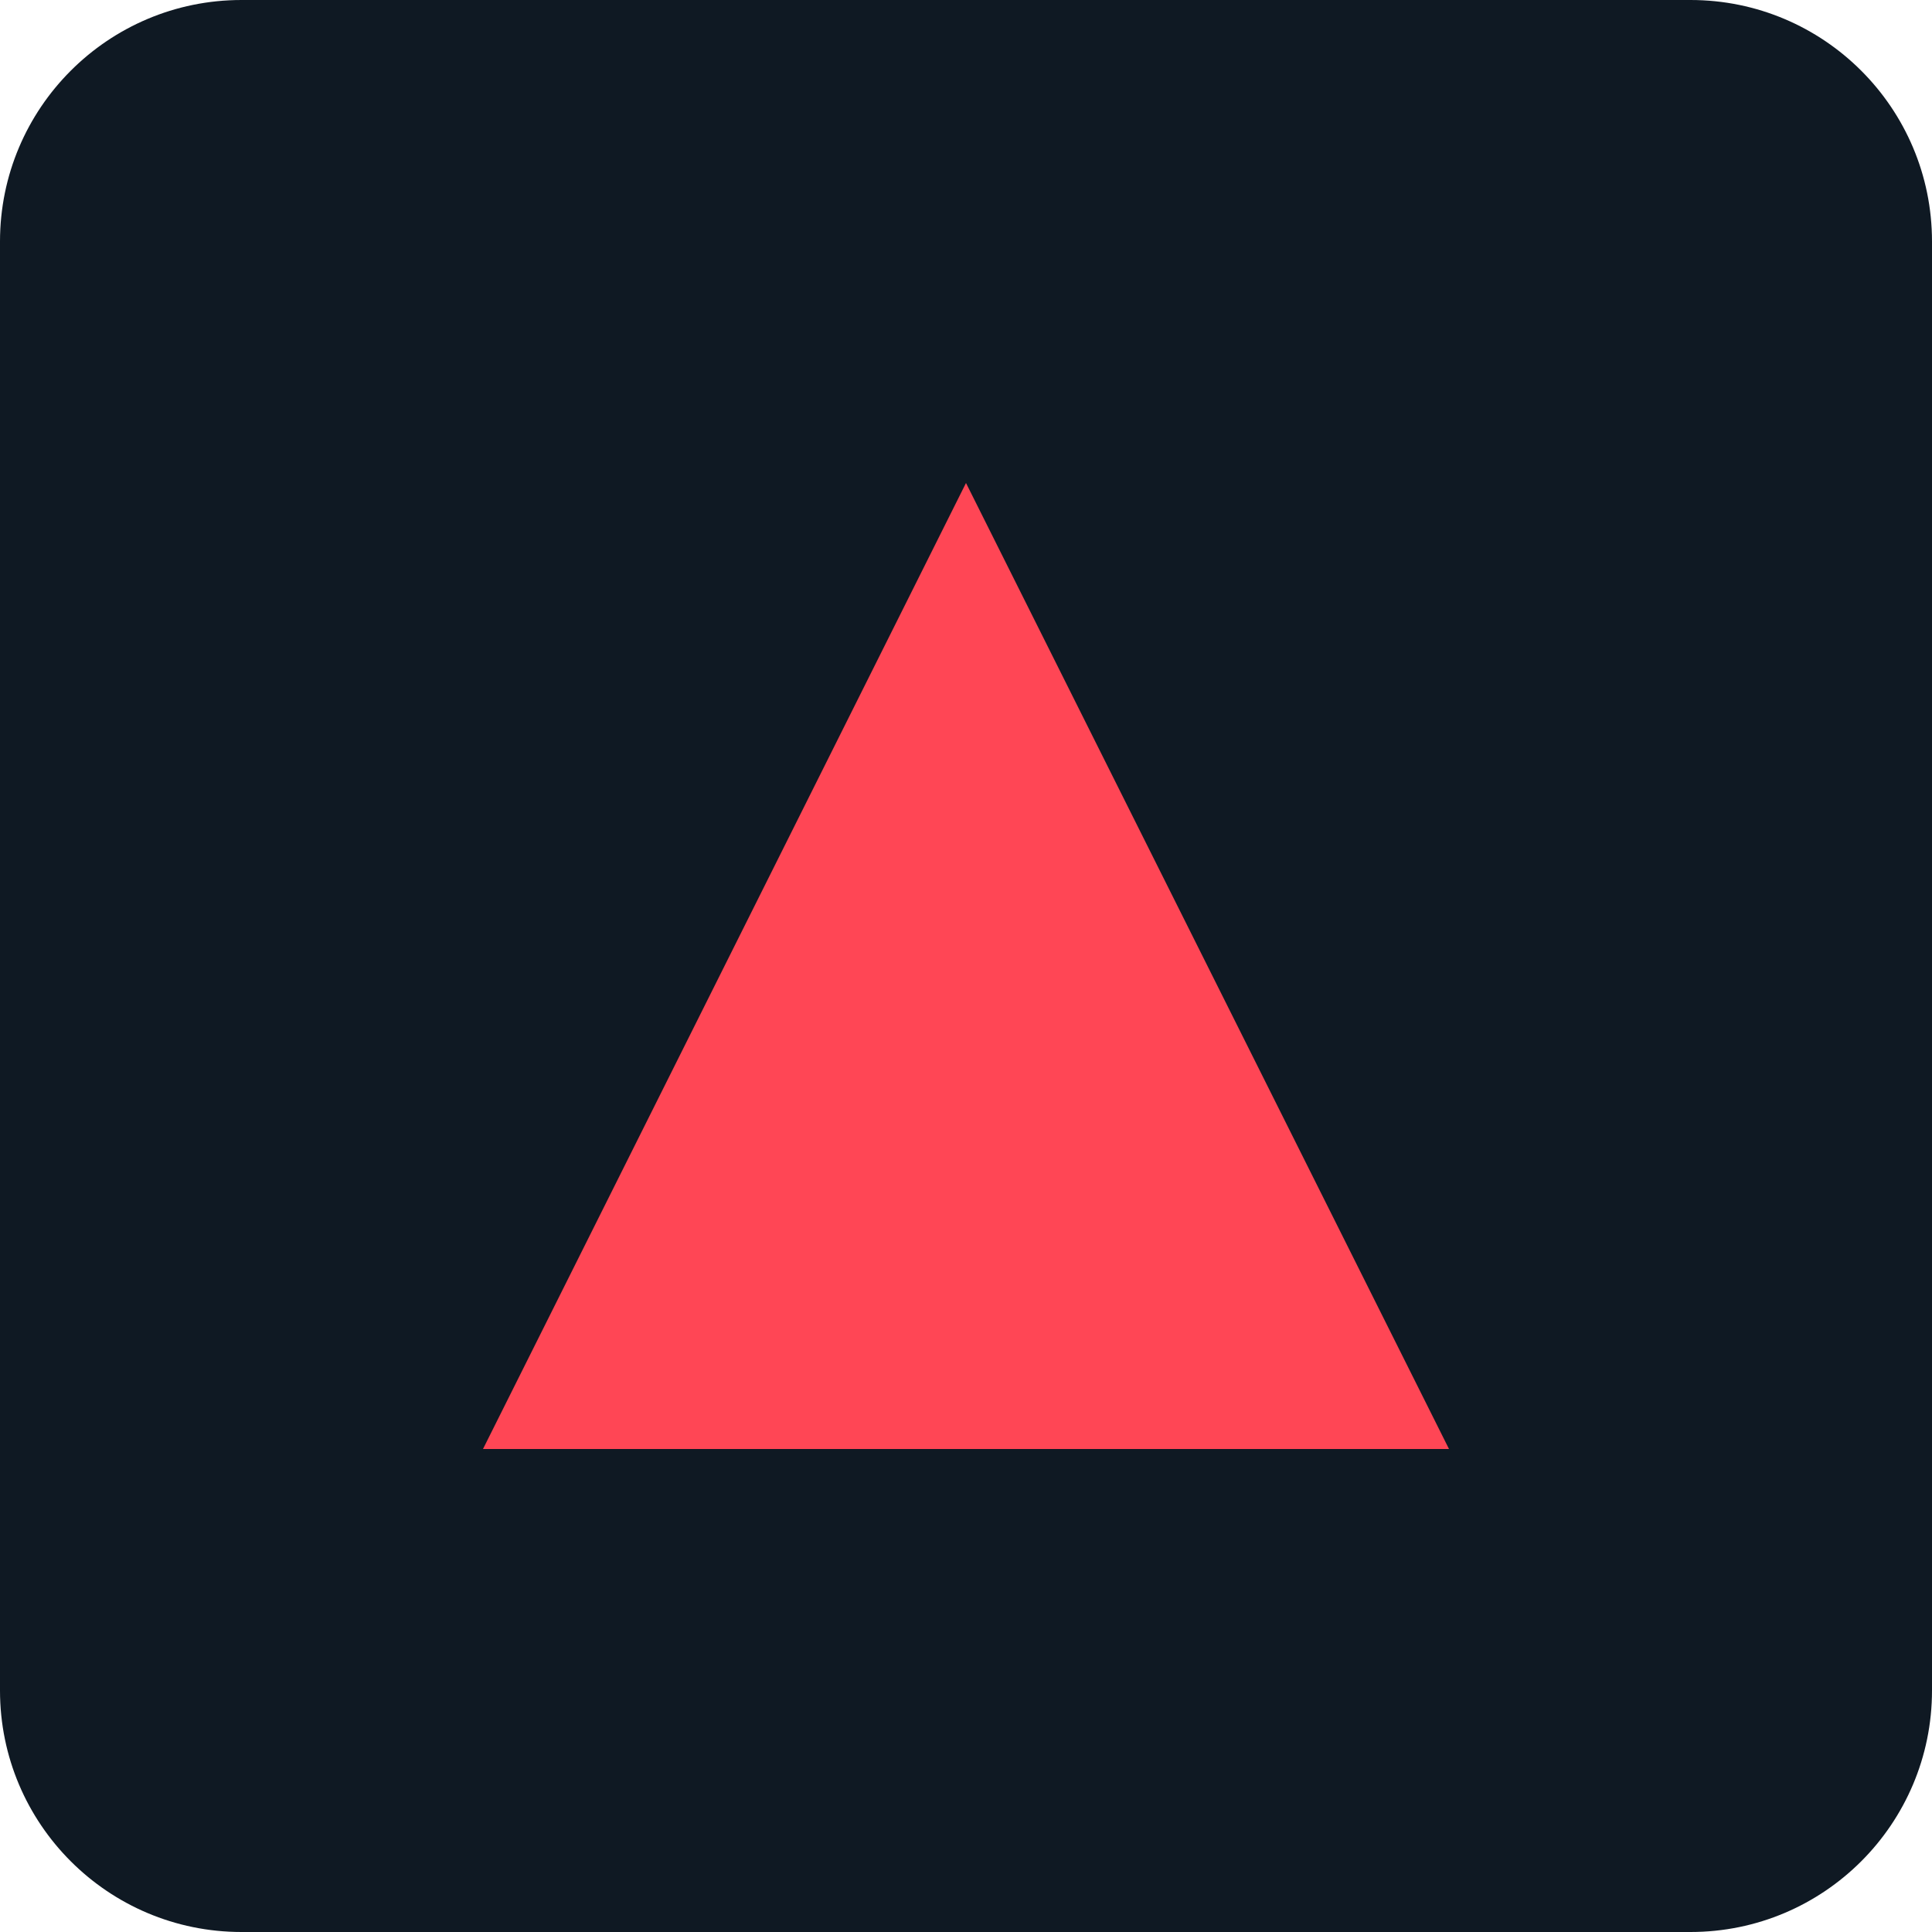
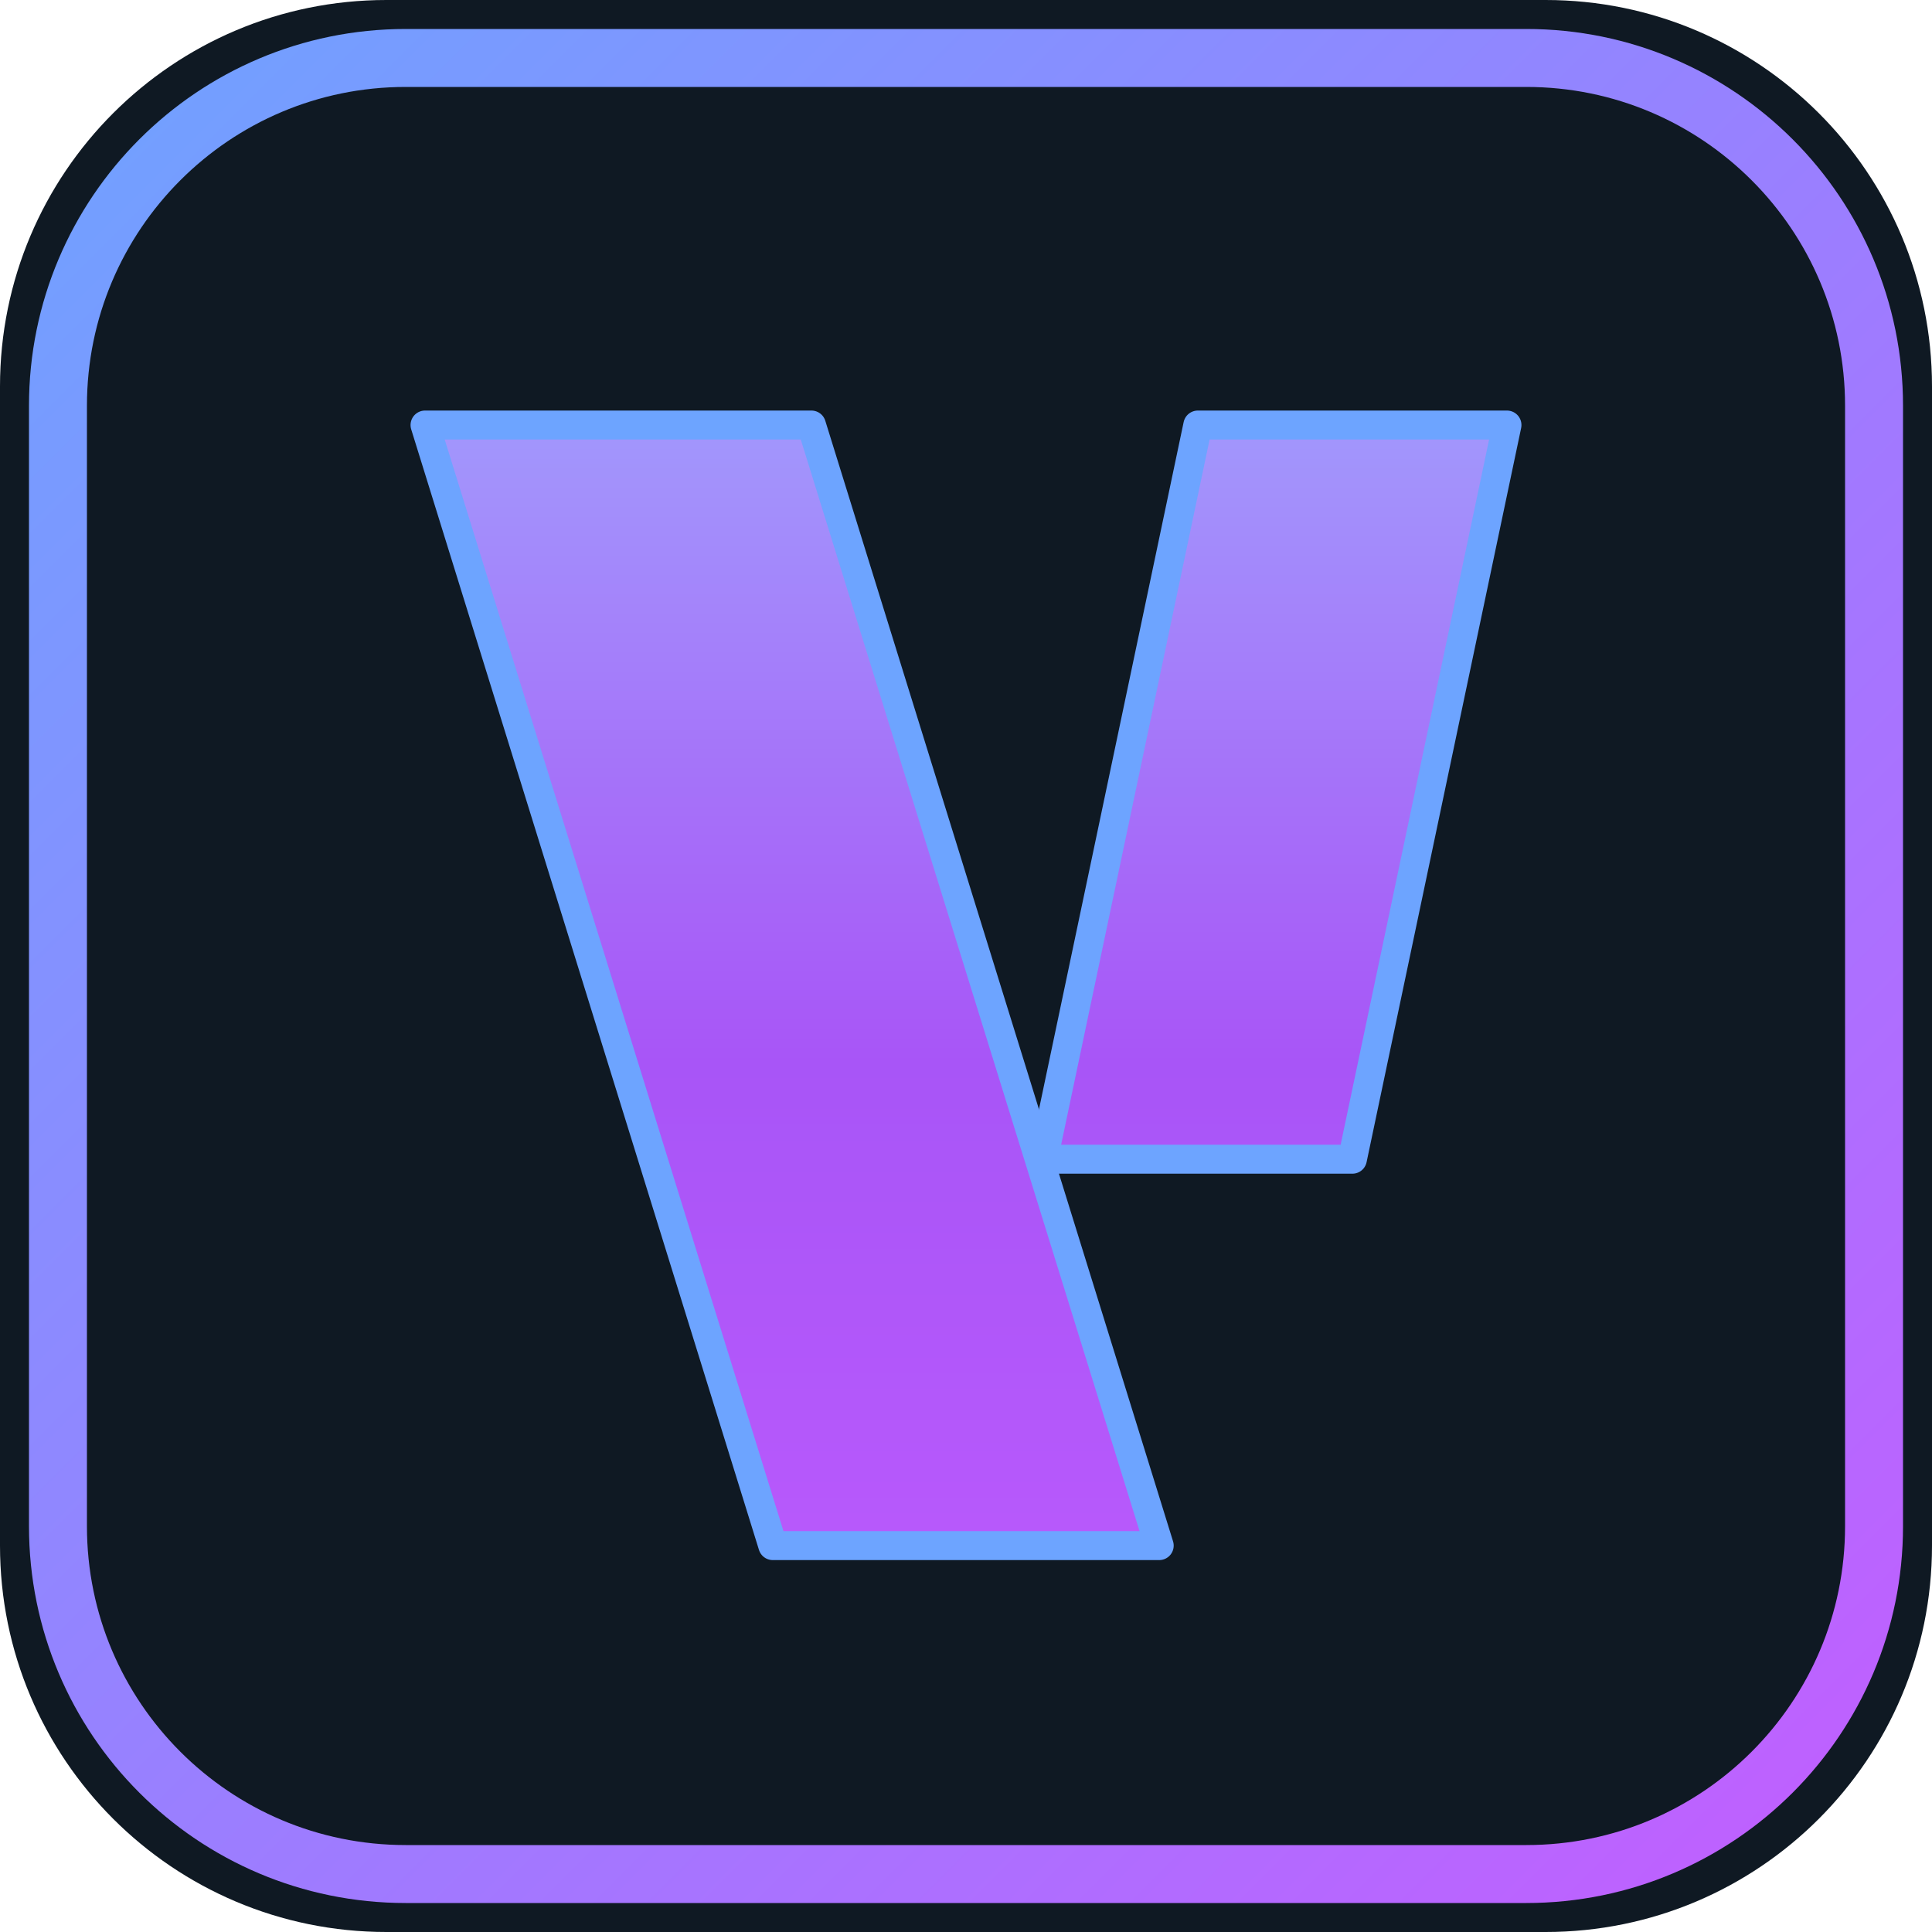
- <svg xmlns="http://www.w3.org/2000/svg" viewBox="0 0 32 32" fill="none">
-   <rect width="32" height="32" rx="4" fill="#0F1923" />
-   <path d="M8 24 L16 8 L24 24 Z" fill="#FF4655" />
+ <svg xmlns="http://www.w3.org/2000/svg" viewBox="0 0 100 100" fill="none">
+   <defs>
+     <linearGradient id="bg" x1="0" y1="0" x2="100" y2="100" gradientUnits="userSpaceOnUse">
+       <stop offset="0" stop-color="#6da4ff" />
+       <stop offset="1" stop-color="#c45cff" />
+     </linearGradient>
+     <linearGradient id="vg" x1="0" y1="0" x2="0" y2="100" gradientUnits="userSpaceOnUse">
+       <stop offset="0" stop-color="#9ec3ff" />
+       <stop offset="0.55" stop-color="#a855f7" />
+       <stop offset="1" stop-color="#c45cff" />
+     </linearGradient>
+   </defs>
+   <rect width="100" height="100" rx="20" fill="#0F1923" />
+   <rect x="3" y="3" width="94" height="94" rx="18" fill="none" stroke="url(#bg)" stroke-width="3" />
+   <path d="M22 22 L42 22 L60 80 L40 80 Z" fill="url(#vg)" stroke="#6da4ff" stroke-width="1.5" stroke-linejoin="round" />
+   <path d="M62 22 L78 22 L70 60 L54 60 Z" fill="url(#vg)" stroke="#6da4ff" stroke-width="1.5" stroke-linejoin="round" />
</svg>
